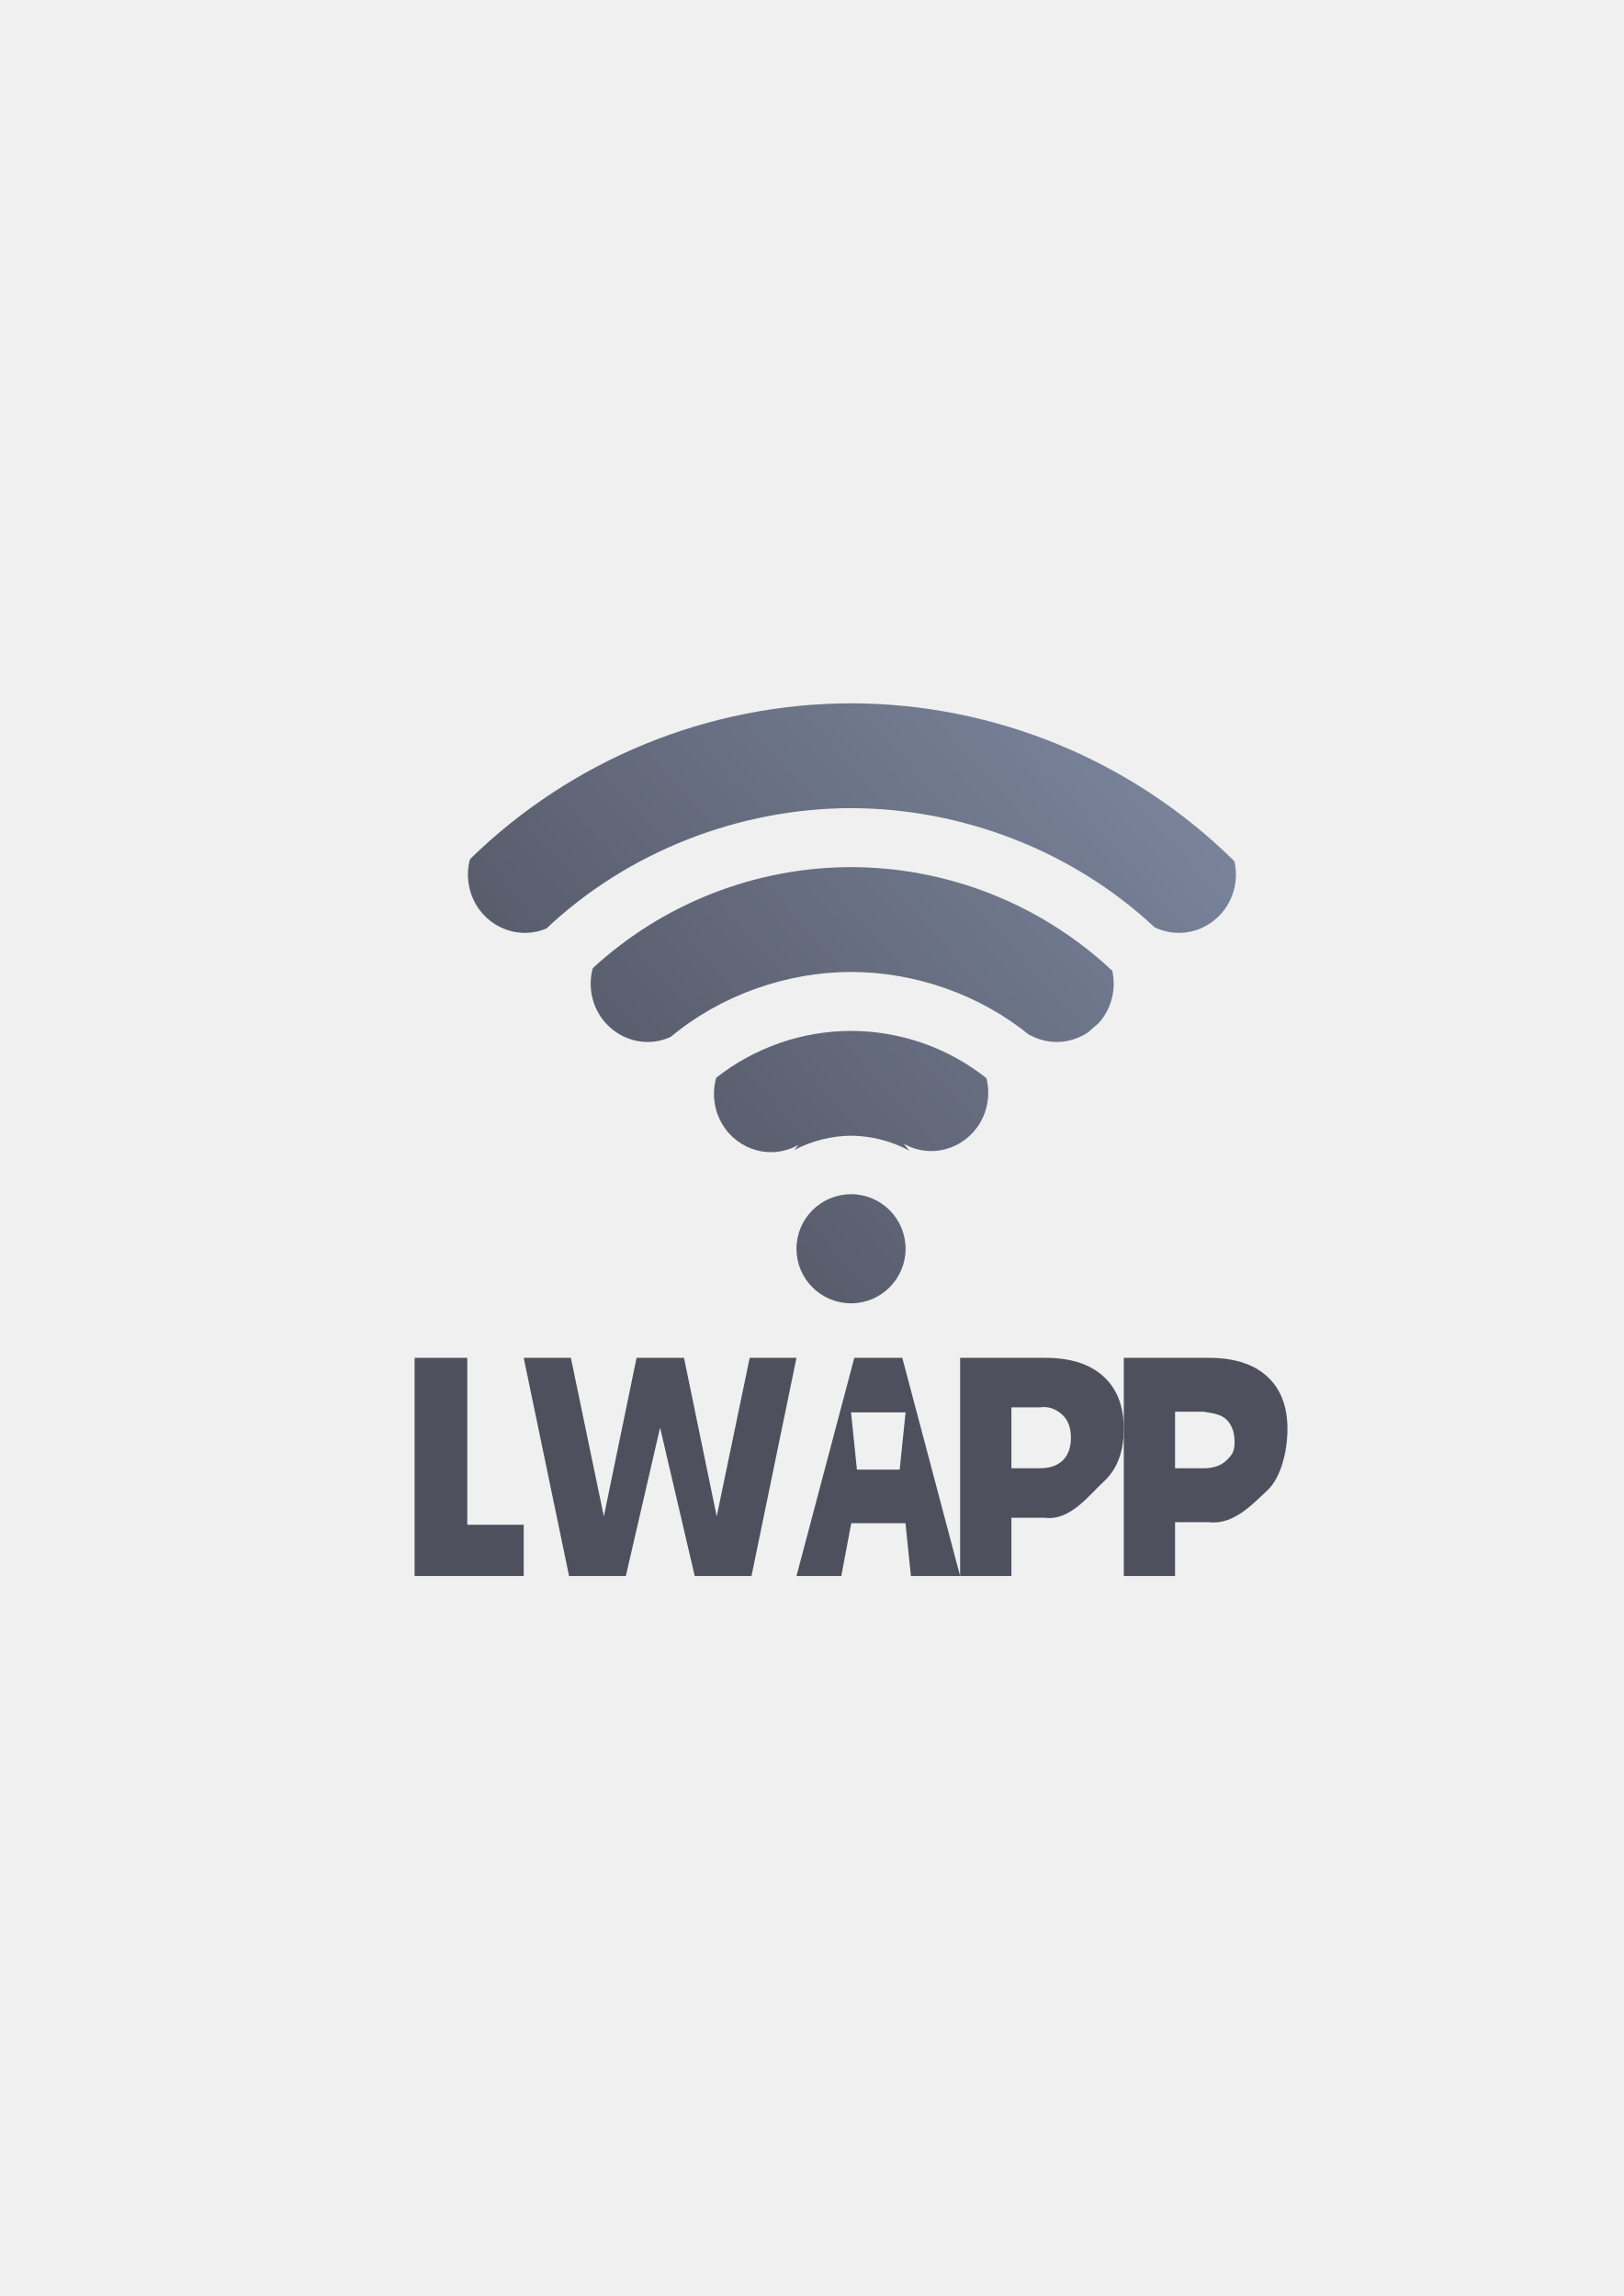
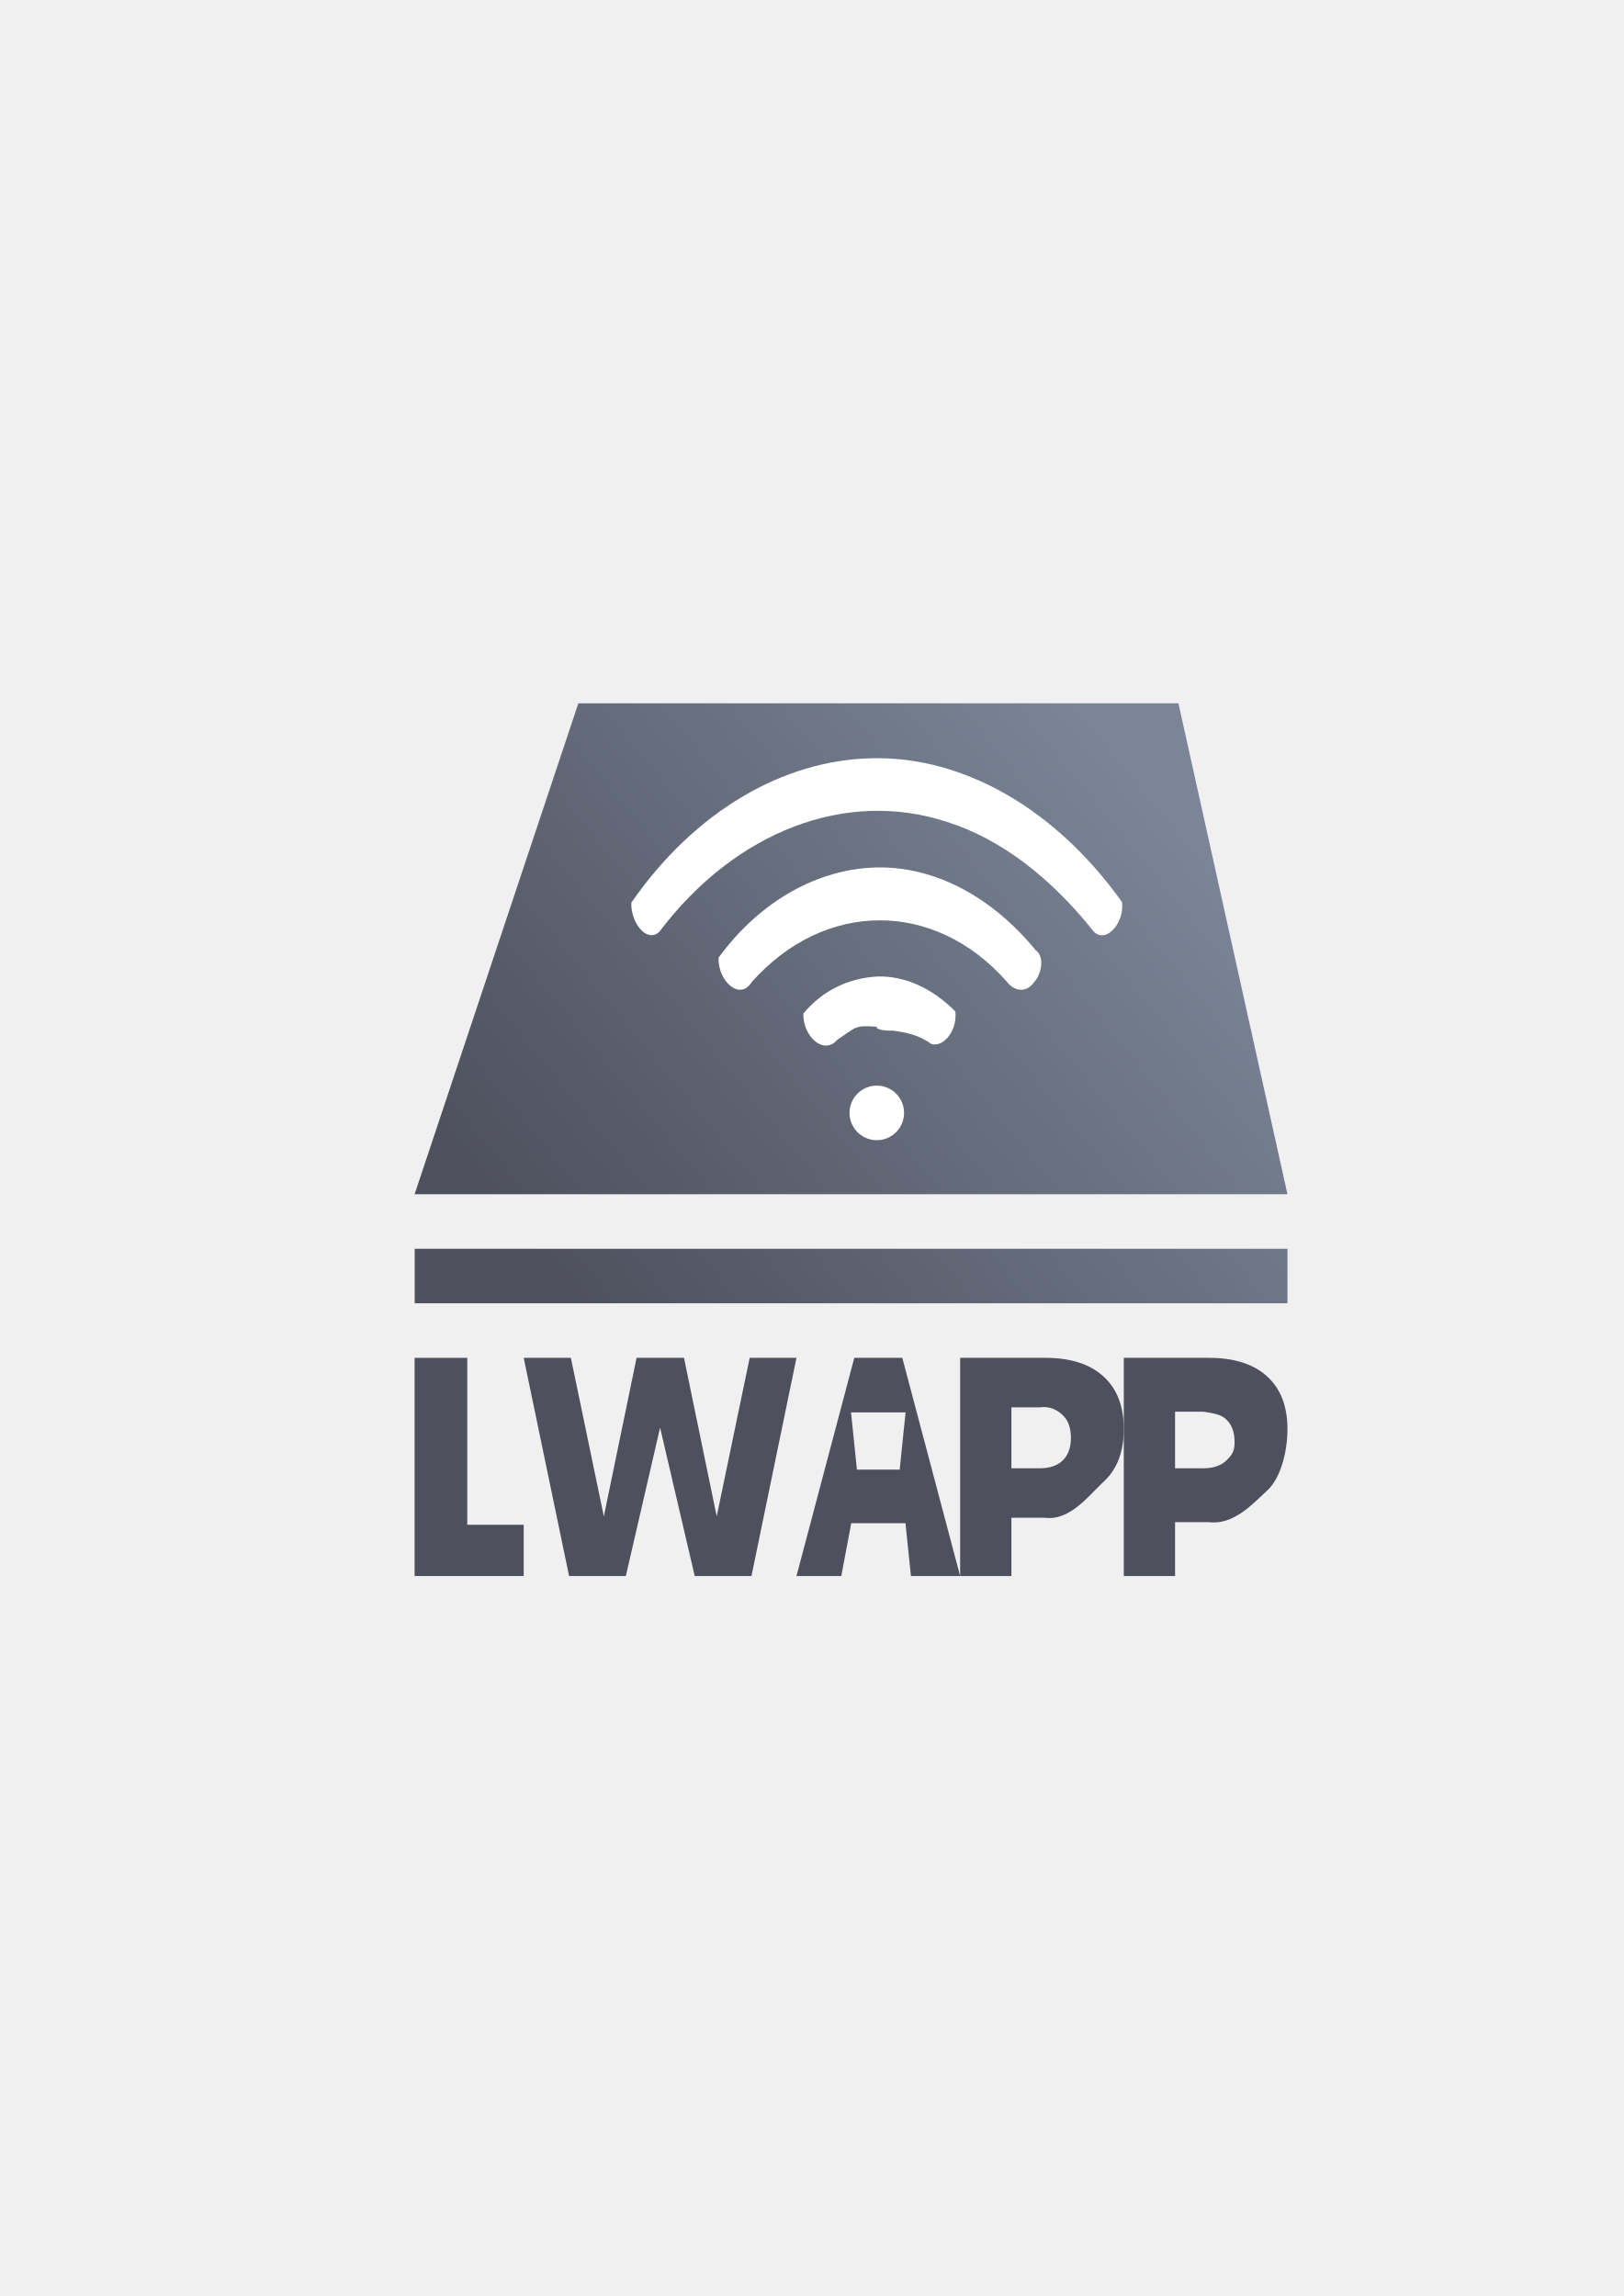
<svg xmlns="http://www.w3.org/2000/svg" xmlns:xlink="http://www.w3.org/1999/xlink" width="210mm" height="297mm" viewBox="0 0 744.094 1052.362" id="svg2" version="1.1">
  <defs id="defs4">
    <linearGradient id="linearGradient2224">
      <stop id="stop2226" offset="0" style="stop-color:#7c7c7c;stop-opacity:1;" />
      <stop id="stop2228" offset="1" style="stop-color:#b8b8b8;stop-opacity:1;" />
    </linearGradient>
    <linearGradient id="linearGradient15218">
      <stop id="stop15220" offset="0" style="stop-color:#eeeeef;stop-opacity:1;" />
      <stop id="stop2736" offset="0.599" style="stop-color:#d3d7cf;stop-opacity:1;" />
      <stop id="stop2738" offset="0.828" style="stop-color:#ffffff;stop-opacity:1;" />
      <stop id="stop15222" offset="1" style="stop-color:#d3d7cf;stop-opacity:1;" />
    </linearGradient>
    <pattern y="0" x="0" height="6" width="6" patternUnits="userSpaceOnUse" id="EMFhbasepattern" />
    <pattern y="0" x="0" height="6" width="6" patternUnits="userSpaceOnUse" id="EMFhbasepattern-5" />
-     <linearGradient xlink:href="#linearGradient4433" id="linearGradient4441" gradientUnits="userSpaceOnUse" x1="-445.404" y1="1387.49" x2="-389.122" y2="1337.285" gradientTransform="matrix(5,0,0,4.999999,2549,-6333.448)" />
-     <linearGradient id="linearGradient4433">
-       <stop style="stop-color:#4e505d;stop-opacity:1;" offset="0" id="stop4435" />
-       <stop style="stop-color:#7a859c;stop-opacity:1" offset="1" id="stop4437" />
+     <linearGradient xlink:href="#linearGradient4167" id="linearGradient4297" x1="50" y1="250" x2="325" y2="25" gradientUnits="userSpaceOnUse" />
+     <linearGradient id="linearGradient4167">
+       <stop style="stop-color:#4e505d;stop-opacity:1;" offset="0" id="stop4169" />
+       <stop style="stop-color:#7a8597;stop-opacity:1" offset="1" id="stop4171" />
    </linearGradient>
  </defs>
  <g id="layer1">
-     <g id="g4210" transform="translate(-84,-30.99998)">
-       <path d="m 274,653.362 24.143,0 0,76.509 25.857,0 0,23.491 -50,0 z" style="font-style:normal;font-variant:normal;font-weight:bold;font-stretch:normal;font-size:medium;line-height:125%;font-family:sans-serif;-inkscape-font-specification:'sans-serif Bold';letter-spacing:0px;word-spacing:0px;fill:#4e505d;fill-opacity:1;stroke:none;stroke-width:1px;stroke-linecap:butt;stroke-linejoin:miter;stroke-opacity:1" id="path4260" />
-       <path d="m 324,653.362 21.614,0 15.112,72.672 14.995,-72.672 21.731,0 14.995,72.672 15.112,-72.672 21.439,0 -20.619,100 -26.007,0 -15.874,-68.021 -15.698,68.021 -26.008,0 z" style="font-style:normal;font-variant:normal;font-weight:bold;font-stretch:normal;font-size:medium;line-height:125%;font-family:sans-serif;-inkscape-font-specification:'sans-serif Bold';letter-spacing:0px;word-spacing:0px;fill:#4e505d;fill-opacity:1;stroke:none;stroke-width:1px;stroke-linecap:butt;stroke-linejoin:miter;stroke-opacity:1" id="path4262" />
-       <path d="m 498.949,729.144 -24.85,0 -4.553,24.218 -20.546,0 26.502,-100 21.997,0 26.502,100 -22.546,0 z m -22.249,-24.553 19.601,0 2.7,-26.228 -25,0 z" style="font-style:normal;font-variant:normal;font-weight:bold;font-stretch:normal;font-size:medium;line-height:125%;font-family:sans-serif;-inkscape-font-specification:'sans-serif Bold';letter-spacing:0px;word-spacing:0px;fill:#4e505d;fill-opacity:1;stroke:none;stroke-width:1px;stroke-linecap:butt;stroke-linejoin:miter;stroke-opacity:1" id="path4264" />
-       <path d="m 524,653.362 38.995,0 c 11.595,0 20.484,2.835 26.668,8.506 6.225,5.626 9.337,13.664 9.337,24.113 0,10.493 -3.112,18.576 -9.337,24.247 -6.184,5.626 -15.169,17.923 -26.668,16.439 l -15.5,0 0,26.695 -23.495,0 z m 23.495,22.687 0,27.93 12.998,0 c 4.557,0 8.076,-1.206 10.557,-3.617 2.482,-2.456 3.723,-5.917 3.723,-10.382 0,-4.465 -1.241,-7.904 -3.723,-10.315 -2.482,-2.411 -6.054,-4.31 -10.557,-3.617 z" style="font-style:normal;font-variant:normal;font-weight:bold;font-stretch:normal;font-size:medium;line-height:125%;font-family:sans-serif;-inkscape-font-specification:'sans-serif Bold';letter-spacing:0px;word-spacing:0px;fill:#4e505d;fill-opacity:1;stroke:none;stroke-width:1px;stroke-linecap:butt;stroke-linejoin:miter;stroke-opacity:1" id="path4266" />
-       <path d="m 599,653.362 38.995,0 c 11.595,0 20.484,2.835 26.668,8.506 6.225,5.626 9.337,13.664 9.337,24.113 0,10.493 -3.112,22.576 -9.337,28.247 -6.184,5.626 -15.169,15.923 -26.668,14.439 l -15.5,0 0,24.695 -23.495,0 z m 23.495,24.687 0,25.93 12.998,0 c 4.557,0 8.076,-1.206 10.557,-3.617 2.482,-2.456 3.723,-3.916 3.723,-8.382 0,-4.465 -1.241,-7.904 -3.723,-10.315 -2.482,-2.411 -6.054,-2.924 -10.557,-3.617 z" style="font-style:normal;font-variant:normal;font-weight:bold;font-stretch:normal;font-size:medium;line-height:125%;font-family:sans-serif;-inkscape-font-specification:'sans-serif Bold';letter-spacing:0px;word-spacing:0px;fill:#4e505d;fill-opacity:1;stroke:none;stroke-width:1px;stroke-linecap:butt;stroke-linejoin:miter;stroke-opacity:1" id="path4268" />
-       <rect y="353.362" x="274" height="400" width="400" id="rect4275" style="opacity:1;fill:none;fill-opacity:1;stroke:none;stroke-width:36;stroke-linejoin:round;stroke-miterlimit:4;stroke-dasharray:none;stroke-opacity:1" />
-       <path id="path4382" d="m 474.041,353.362 c -65.519,0.102 -128.15,25.898 -174.672,71.453 -1.145,4.271 -1.28,8.888 -0.16,13.492 3.485,14.32 17.652,23.037 31.645,19.471 1.226,-0.312 2.406,-0.716 3.543,-1.189 37.293,-35.213 88.192,-55.098 139.645,-55.178 51.164,0.077 101.788,19.73 139.025,54.572 1.542,0.749 3.178,1.356 4.898,1.795 8.016,2.043 16.088,0.049 22.178,-4.715 l 2.377,-2.1 c 3.356,-3.349 5.876,-7.659 7.092,-12.656 1.04,-4.273 0.992,-8.556 0.066,-12.564 C 603.059,379.604 540.01,353.463 474.041,353.362 Z m 0,75.074 c -44.066,0.066 -86.276,16.739 -118.41,46.342 -1.155,4.281 -1.295,8.912 -0.172,13.529 3.485,14.32 17.652,23.037 31.645,19.471 1.472,-0.375 2.876,-0.883 4.219,-1.488 22.873,-19.082 52.93,-29.756 82.719,-29.805 29.395,0.039 59.054,10.421 81.816,29.023 -0.075,-0.094 -0.154,-0.185 -0.229,-0.279 1.951,1.104 4.07,1.971 6.336,2.549 7.388,1.883 14.825,0.339 20.713,-3.645 l 5.039,-4.447 c 2.757,-3.142 4.828,-6.996 5.895,-11.379 1.02,-4.193 0.989,-8.394 0.113,-12.338 -32.283,-30.347 -75.034,-47.459 -119.684,-47.533 z m 0,75.074 c -22.58,0.028 -44.323,7.682 -61.824,21.471 -1.23,4.364 -1.408,9.101 -0.258,13.826 3.485,14.32 17.652,23.037 31.645,19.471 2.266,-0.577 4.385,-1.445 6.336,-2.549 -0.635,0.804 -1.293,1.588 -1.949,2.371 8.035,-4.227 17.33,-6.528 26.051,-6.541 8.957,0.001 18.523,2.418 26.709,6.857 -0.892,-1.044 -1.767,-2.107 -2.621,-3.188 1.951,1.104 4.07,1.971 6.336,2.549 13.993,3.566 28.162,-5.15 31.646,-19.471 1.089,-4.476 1.001,-8.968 -0.057,-13.139 -17.529,-13.897 -39.348,-21.62 -62.014,-21.658 z M 474,578.362 c -13.807,0 -25,11.193 -25,25 0,13.807 11.193,25 25,25 13.807,0 25,-11.193 25,-25 0,-13.807 -11.193,-25 -25,-25 z" style="opacity:1;fill:url(#linearGradient4441);fill-opacity:1;stroke:none;stroke-width:36;stroke-linejoin:miter;stroke-miterlimit:4;stroke-dasharray:none;stroke-opacity:1" />
+     <g transform="translate(190.041,-330)" id="g4299">
+       <path id="path4288" transform="translate(0,652.3622)" d="M 75,0 -0.041,225 399.959,225 350,0 75,0 Z m -75,250 0,25 399.959,0 0,-25 L 0,250 Z" style="fill:url(#linearGradient4297);fill-opacity:1;fill-rule:evenodd;stroke:none;stroke-width:1px;stroke-linecap:butt;stroke-linejoin:miter;stroke-opacity:1" />
+       <path d="m -0.041,952.362 24.143,0 0,76.509 25.857,0 0,23.491 -50,0 z" style="font-style:normal;font-variant:normal;font-weight:bold;font-stretch:normal;font-size:medium;line-height:125%;font-family:sans-serif;-inkscape-font-specification:'sans-serif Bold';letter-spacing:0px;word-spacing:0px;fill:#4e505d;fill-opacity:1;stroke:none;stroke-width:1px;stroke-linecap:butt;stroke-linejoin:miter;stroke-opacity:1" id="path4260" />
+       <path d="m 49.959,952.362 21.614,0 15.112,72.672 14.995,-72.672 21.731,0 14.995,72.672 15.112,-72.672 21.439,0 -20.619,100 -26.007,0 -15.874,-68.021 -15.698,68.021 -26.008,0 z" style="font-style:normal;font-variant:normal;font-weight:bold;font-stretch:normal;font-size:medium;line-height:125%;font-family:sans-serif;-inkscape-font-specification:'sans-serif Bold';letter-spacing:0px;word-spacing:0px;fill:#4e505d;fill-opacity:1;stroke:none;stroke-width:1px;stroke-linecap:butt;stroke-linejoin:miter;stroke-opacity:1" id="path4262" />
+       <path d="m 224.908,1028.144 -24.85,0 -4.553,24.218 -20.546,0 26.502,-100 21.997,0 26.502,100 -22.546,0 z m -22.249,-24.553 19.601,0 2.7,-26.228 -25,0 z" style="font-style:normal;font-variant:normal;font-weight:bold;font-stretch:normal;font-size:medium;line-height:125%;font-family:sans-serif;-inkscape-font-specification:'sans-serif Bold';letter-spacing:0px;word-spacing:0px;fill:#4e505d;fill-opacity:1;stroke:none;stroke-width:1px;stroke-linecap:butt;stroke-linejoin:miter;stroke-opacity:1" id="path4264" />
+       <path d="m 249.959,952.362 38.995,0 c 11.595,0 20.484,2.835 26.668,8.506 6.225,5.626 9.337,13.664 9.337,24.113 0,10.493 -3.112,18.576 -9.337,24.247 -6.184,5.626 -15.169,17.923 -26.668,16.439 l -15.5,0 0,26.695 -23.495,0 z m 23.495,22.687 0,27.93 12.998,0 c 4.557,0 8.076,-1.206 10.557,-3.617 2.482,-2.456 3.723,-5.917 3.723,-10.382 0,-4.465 -1.241,-7.904 -3.723,-10.315 -2.482,-2.411 -6.054,-4.31 -10.557,-3.617 z" style="font-style:normal;font-variant:normal;font-weight:bold;font-stretch:normal;font-size:medium;line-height:125%;font-family:sans-serif;-inkscape-font-specification:'sans-serif Bold';letter-spacing:0px;word-spacing:0px;fill:#4e505d;fill-opacity:1;stroke:none;stroke-width:1px;stroke-linecap:butt;stroke-linejoin:miter;stroke-opacity:1" id="path4266" />
+       <path d="m 324.959,952.362 38.995,0 c 11.595,0 20.484,2.835 26.668,8.506 6.225,5.626 9.337,13.664 9.337,24.113 0,10.493 -3.112,22.576 -9.337,28.247 -6.184,5.626 -15.169,15.923 -26.668,14.439 l -15.5,0 0,24.695 -23.495,0 z m 23.495,24.687 0,25.93 12.998,0 c 4.557,0 8.076,-1.206 10.557,-3.617 2.482,-2.456 3.723,-3.916 3.723,-8.382 0,-4.465 -1.241,-7.904 -3.723,-10.315 -2.482,-2.411 -6.054,-2.924 -10.557,-3.617 z" style="font-style:normal;font-variant:normal;font-weight:bold;font-stretch:normal;font-size:medium;line-height:125%;font-family:sans-serif;-inkscape-font-specification:'sans-serif Bold';letter-spacing:0px;word-spacing:0px;fill:#4e505d;fill-opacity:1;stroke:none;stroke-width:1px;stroke-linecap:butt;stroke-linejoin:miter;stroke-opacity:1" id="path4268" />
+       <rect y="652.362" x="-0.041" height="400" width="400" id="rect4275" style="opacity:1;fill:none;fill-opacity:1;stroke:none;stroke-width:36;stroke-linejoin:round;stroke-miterlimit:4;stroke-dasharray:none;stroke-opacity:1" />
+       <path id="path4382" d="m 209.646,677.545 c -40.6,0.748 -81.356,24.268 -110.364,66.184 -0.406,9.068 7.159,18.896 12.89,13.265 35.043,-46.263 85.676,-65.394 131.754,-50.279 24.717,7.761 47.573,25.671 66.7,49.568 5.516,7.243 14.814,-3.074 13.519,-12.814 -30.296,-42.553 -72.523,-66.876 -114.498,-65.924 z m 2.143,50.05 c -26.495,0.544 -53.21,14.928 -72.516,41.328 -0.452,10.543 9.602,20.019 15.123,11.275 33.199,-37.481 83.53,-38.018 116.809,-0.437 3.548,4.739 9.105,5.462 12.673,0.375 3.191,-3.31 5.096,-11.585 0.692,-14.611 -20.13,-24.614 -46.393,-38.457 -72.781,-37.93 z m 0,50 c -12.029,0.7 -24.389,5.723 -33.687,16.992 -0.151,10.771 9.482,19.121 15.55,12.017 9.119,-6.154 8.063,-6.69 18.136,-6.009 -0.662,1.348 4.145,1.938 7.211,1.768 6.105,0.774 12.298,2.092 17.808,6.16 5.694,1.619 11.959,-6.382 10.961,-14.936 -10.47,-10.564 -23.217,-16.492 -35.979,-15.992 z" style="opacity:1;fill:#ffffff;fill-opacity:1;stroke:none;stroke-width:36;stroke-linejoin:miter;stroke-miterlimit:4;stroke-dasharray:none;stroke-opacity:1" />
+       <ellipse ry="12.5" rx="12.5" cy="840.095" cx="211.767" id="path4322" style="opacity:1;fill:#ffffff;fill-opacity:1;stroke:none;stroke-width:36;stroke-linejoin:round;stroke-miterlimit:4;stroke-dasharray:none;stroke-opacity:1" />
    </g>
  </g>
</svg>
